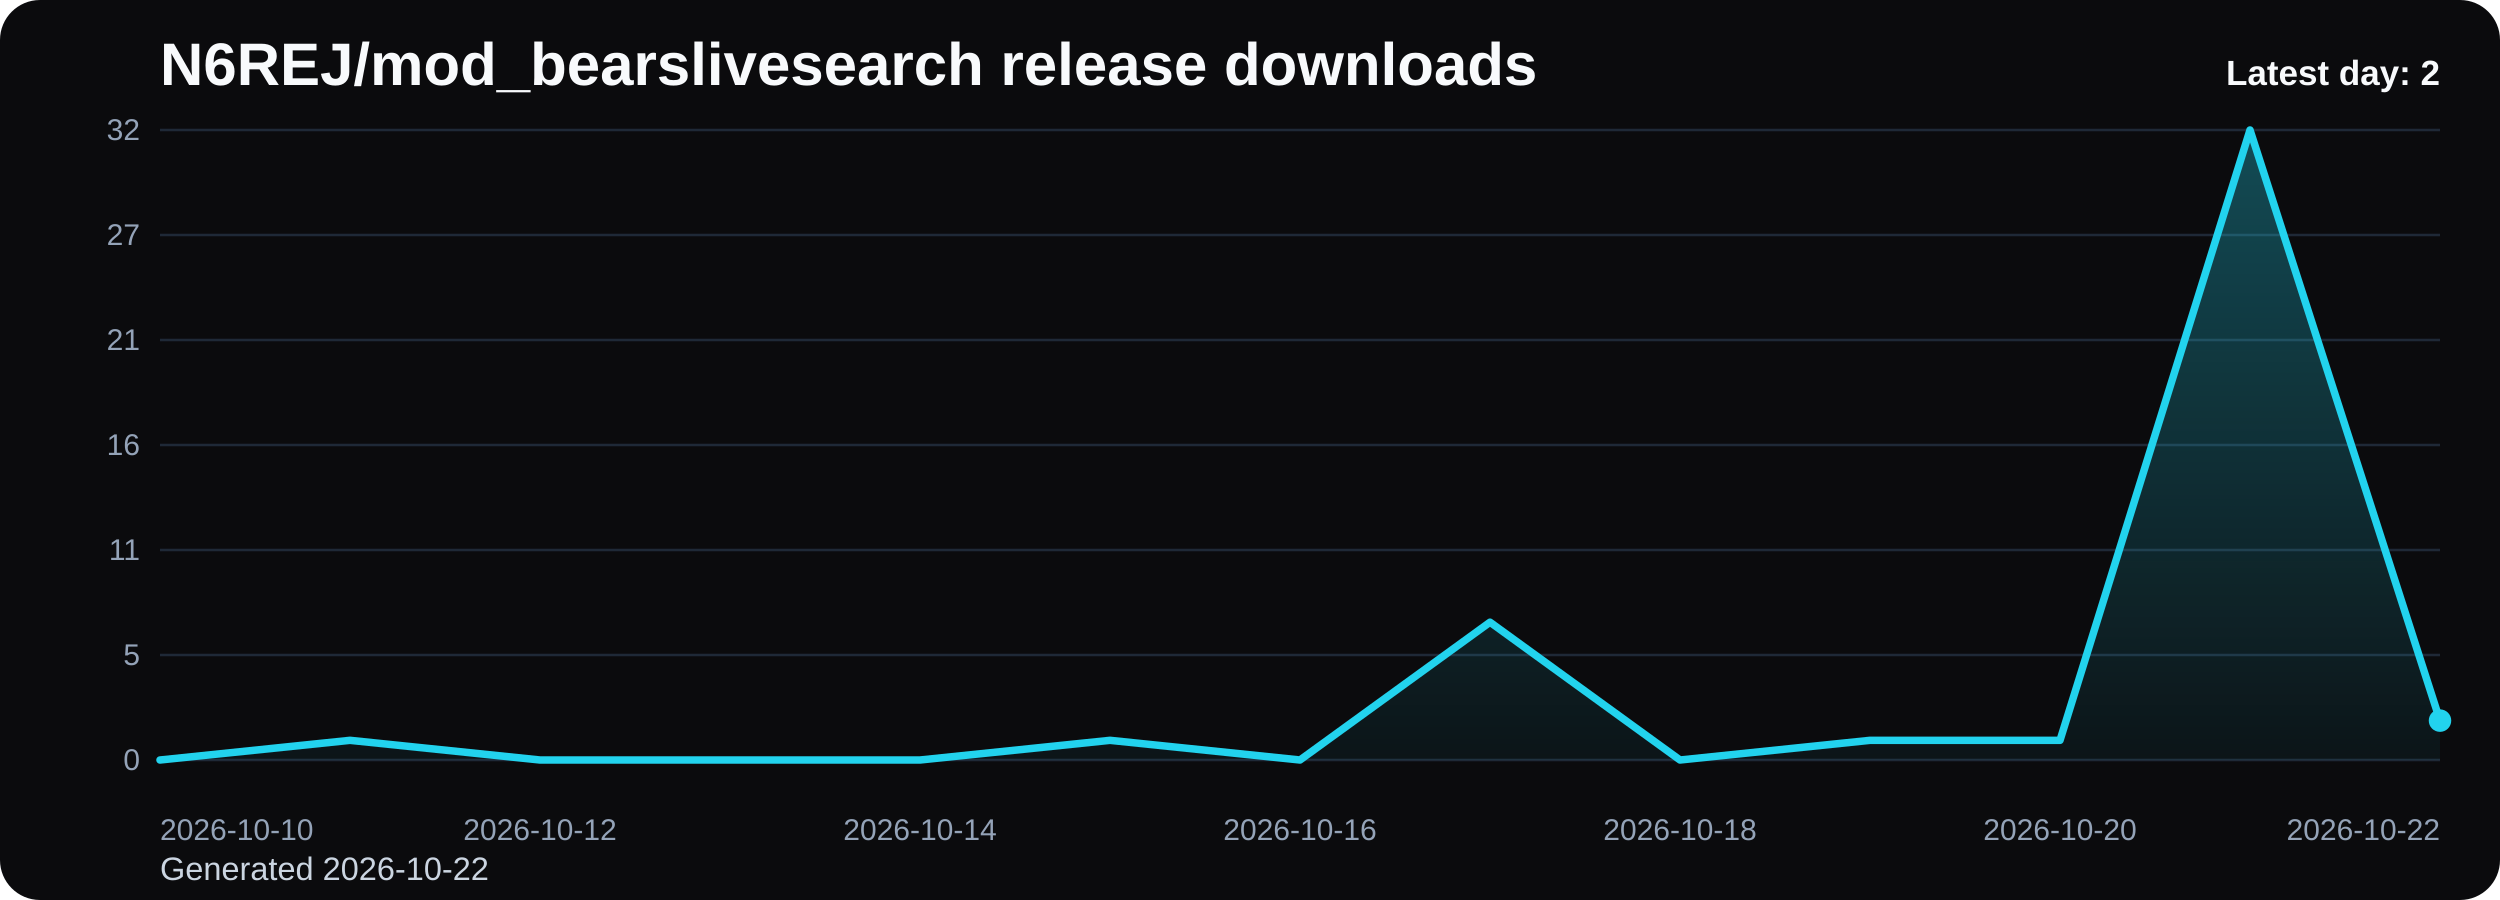
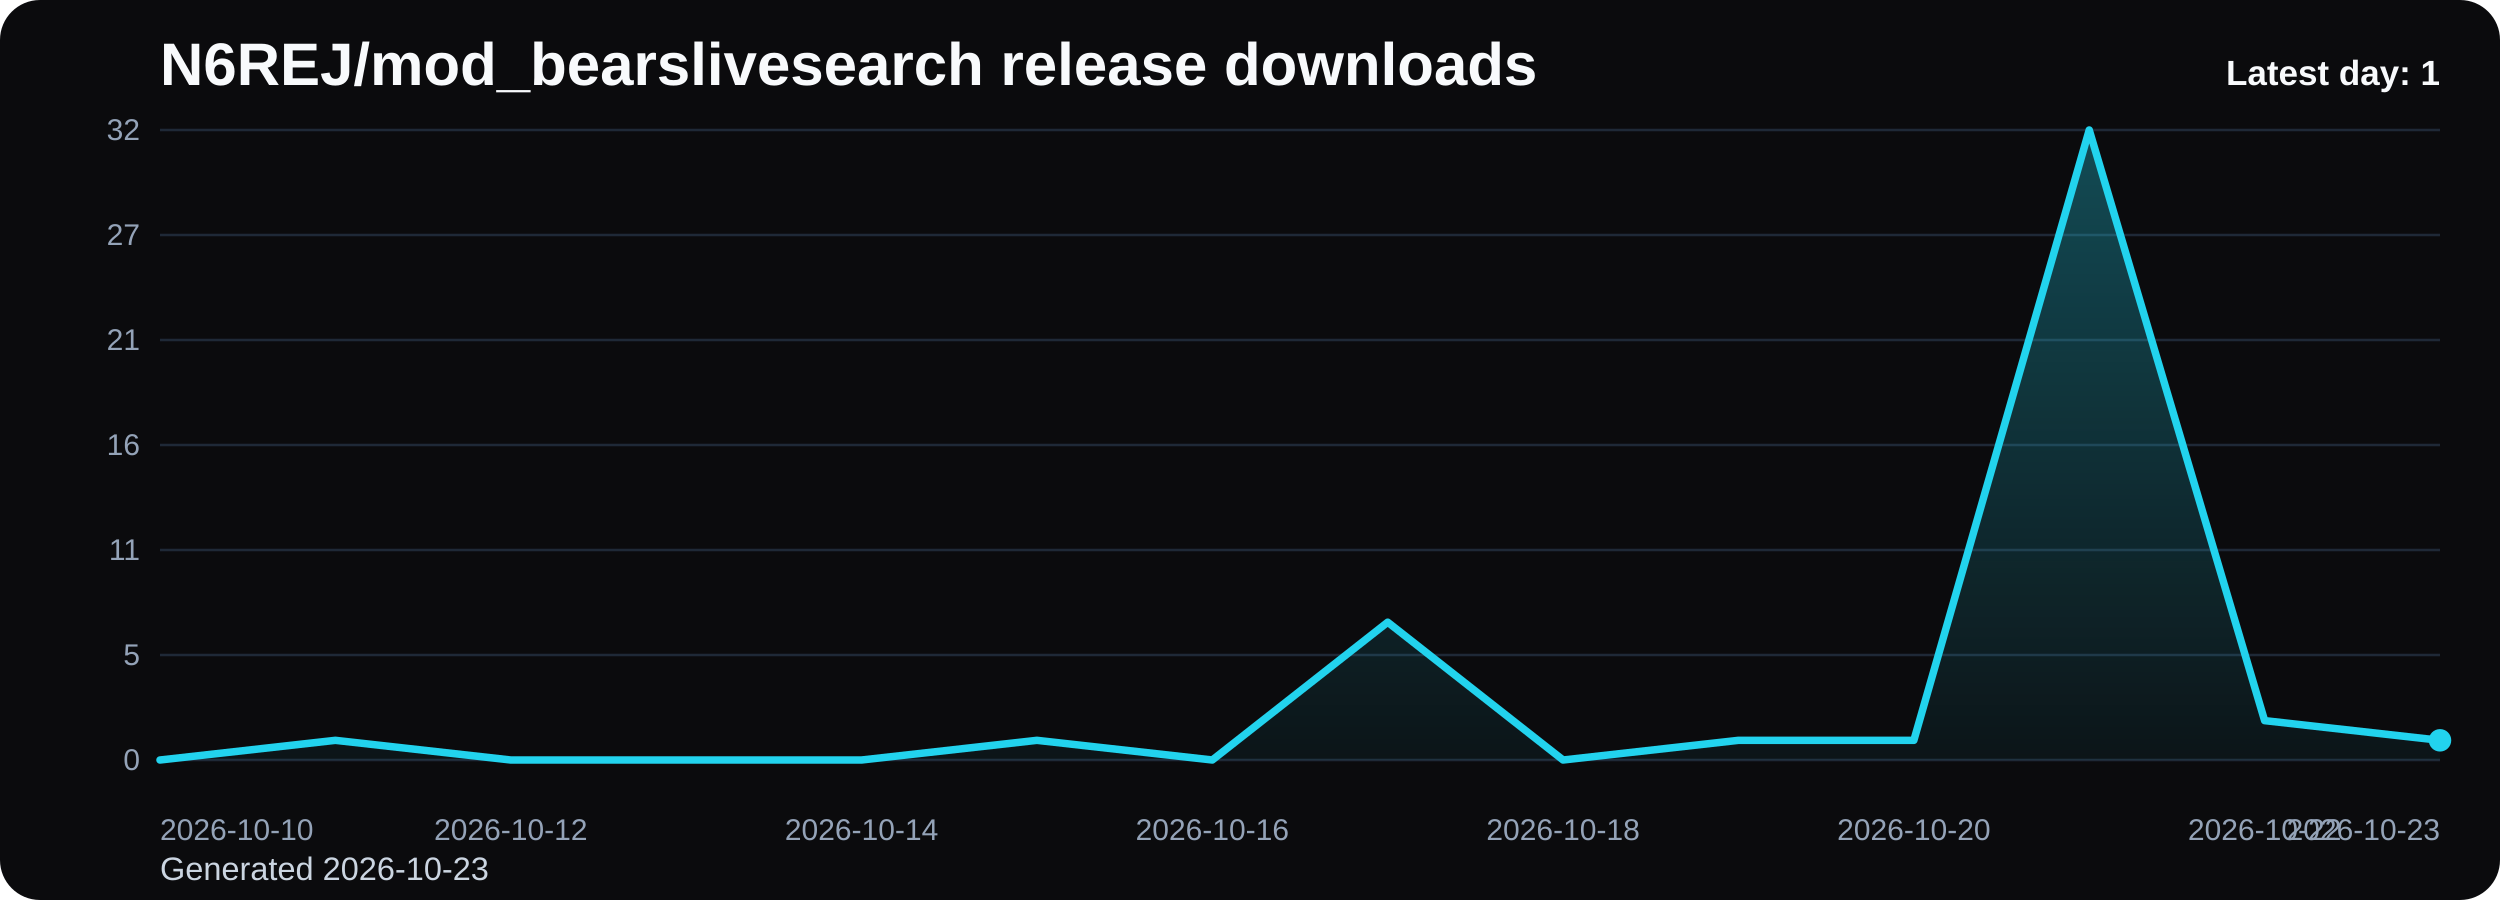
<svg xmlns="http://www.w3.org/2000/svg" viewBox="0 0 1000 360" role="img" aria-label="N6REJ/mod_bearslivesearch release downloads chart">
  <defs>
    <linearGradient id="fill-daily-black" x1="0" y1="0" x2="0" y2="1">
      <stop offset="0%" stop-color="#22d3ee" stop-opacity="0.32" />
      <stop offset="100%" stop-color="#22d3ee" stop-opacity="0.05" />
    </linearGradient>
    <style>
      .bg { fill: #0b0b0d; }
      .title { font: 700 24px Arial, sans-serif; fill: #f8fafc; }
      .sub { font: 400 13px Arial, sans-serif; fill: #cbd5e1; }
      .grid { stroke: #1f2937; stroke-width: 1; }
      .axis { font: 400 12px Arial, sans-serif; fill: #94a3b8; }
      .line { fill: none; stroke: #22d3ee; stroke-width: 3; stroke-linecap: round; stroke-linejoin: round; }
      .dot { fill: #22d3ee; }
      .value { font: 600 11px Arial, sans-serif; fill: #cbd5e1; }
      .latest { font: 700 14px Arial, sans-serif; fill: #f8fafc; }
    </style>
  </defs>
  <rect class="bg" x="0" y="0" width="1000" height="360" rx="16" />
  <text class="title" x="64" y="34">N6REJ/mod_bearslivesearch release downloads</text>
-   <text class="sub" x="64" y="352">Generated 2026-10-22</text>
+   <text class="sub" x="64" y="352">Generated 2026-10-23</text>
  <line x1="64" y1="52.00" x2="976" y2="52.00" class="grid" />
  <text x="56" y="56.00" text-anchor="end" class="axis">32</text>
  <line x1="64" y1="94.00" x2="976" y2="94.00" class="grid" />
  <text x="56" y="98.00" text-anchor="end" class="axis">27</text>
  <line x1="64" y1="136.00" x2="976" y2="136.00" class="grid" />
  <text x="56" y="140.00" text-anchor="end" class="axis">21</text>
  <line x1="64" y1="178.00" x2="976" y2="178.00" class="grid" />
  <text x="56" y="182.00" text-anchor="end" class="axis">16</text>
  <line x1="64" y1="220.00" x2="976" y2="220.00" class="grid" />
  <text x="56" y="224.00" text-anchor="end" class="axis">11</text>
  <line x1="64" y1="262.00" x2="976" y2="262.00" class="grid" />
  <text x="56" y="266.00" text-anchor="end" class="axis">5</text>
  <line x1="64" y1="304.00" x2="976" y2="304.00" class="grid" />
  <text x="56" y="308.00" text-anchor="end" class="axis">0</text>
-   <path d="M 64.00 304 L 64.00 304.00 L 140.00 296.13 L 216.00 304.00 L 292.00 304.00 L 368.00 304.00 L 444.00 296.13 L 520.00 304.00 L 596.00 248.88 L 672.00 304.00 L 748.00 296.13 L 824.00 296.13 L 900.00 52.00 L 976.00 288.25 L 976.00 304 Z" fill="url(#fill-daily-black)" />
-   <polyline class="line" points="64.00,304.00 140.00,296.13 216.00,304.00 292.00,304.00 368.00,304.00 444.00,296.13 520.00,304.00 596.00,248.88 672.00,304.00 748.00,296.13 824.00,296.13 900.00,52.00 976.00,288.25" />
-   <circle class="dot" cx="976.00" cy="288.25" r="4.5" />
+   <path d="M 64.00 304 L 64.00 304.00 L 134.15 296.13 L 204.31 304.00 L 274.46 304.00 L 344.62 304.00 L 414.77 296.13 L 484.92 304.00 L 555.08 248.88 L 625.23 304.00 L 695.38 296.13 L 765.54 296.13 L 835.69 52.00 L 905.85 288.25 L 976.00 296.13 L 976.00 304 Z" fill="url(#fill-daily-black)" />
+   <polyline class="line" points="64.00,304.00 134.15,296.13 204.31,304.00 274.46,304.00 344.62,304.00 414.77,296.13 484.92,304.00 555.08,248.88 625.23,304.00 695.38,296.13 765.54,296.13 835.69,52.00 905.85,288.25 976.00,296.13" />
+   <circle class="dot" cx="976.00" cy="296.13" r="4.5" />
  <text class="axis" x="64.00" y="336" text-anchor="start">2026-10-10</text>
-   <text class="axis" x="216.00" y="336" text-anchor="middle">2026-10-12</text>
-   <text class="axis" x="368.00" y="336" text-anchor="middle">2026-10-14</text>
-   <text class="axis" x="520.00" y="336" text-anchor="middle">2026-10-16</text>
-   <text class="axis" x="672.00" y="336" text-anchor="middle">2026-10-18</text>
-   <text class="axis" x="824.00" y="336" text-anchor="middle">2026-10-20</text>
-   <text class="axis" x="976.00" y="336" text-anchor="end">2026-10-22</text>
-   <text class="latest" x="976" y="34" text-anchor="end">Latest day: 2</text>
+   <text class="axis" x="204.31" y="336" text-anchor="middle">2026-10-12</text>
+   <text class="axis" x="344.62" y="336" text-anchor="middle">2026-10-14</text>
+   <text class="axis" x="484.92" y="336" text-anchor="middle">2026-10-16</text>
+   <text class="axis" x="625.23" y="336" text-anchor="middle">2026-10-18</text>
+   <text class="axis" x="765.54" y="336" text-anchor="middle">2026-10-20</text>
+   <text class="axis" x="905.85" y="336" text-anchor="middle">2026-10-22</text>
+   <text class="axis" x="976.00" y="336" text-anchor="end">2026-10-23</text>
+   <text class="latest" x="976" y="34" text-anchor="end">Latest day: 1</text>
</svg>
